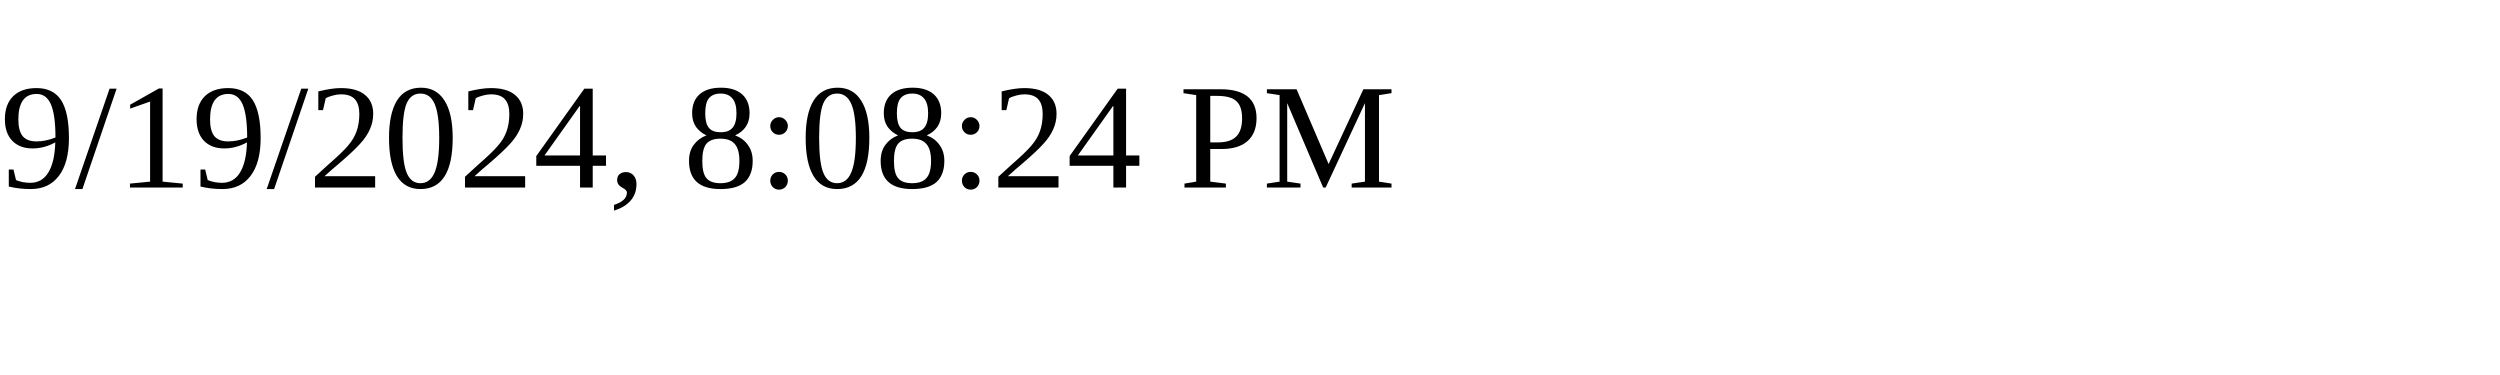
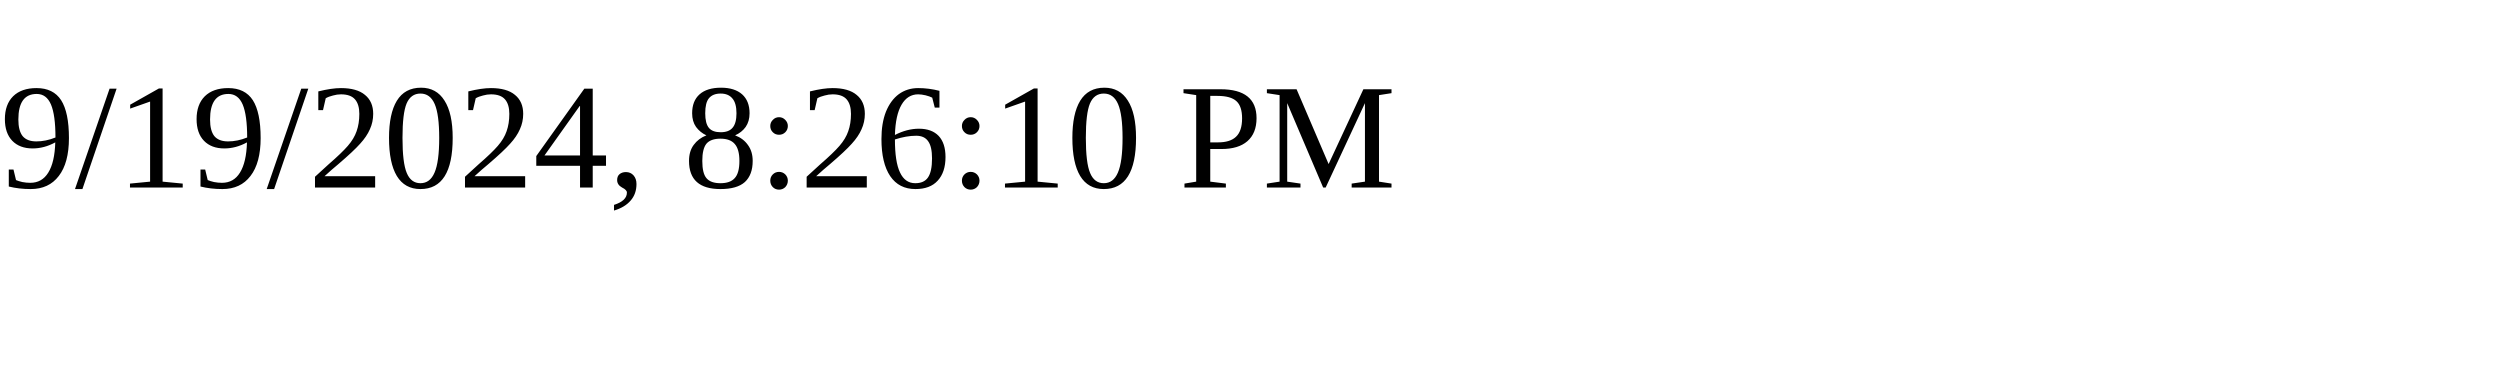
<svg xmlns="http://www.w3.org/2000/svg" height="30" width="200">
-   <text x="0" y="15">9/19/2024, 8:08:24 PM</text>
+   <text x="0" y="15">9/19/2024, 8:26:10 PM</text>
</svg>
